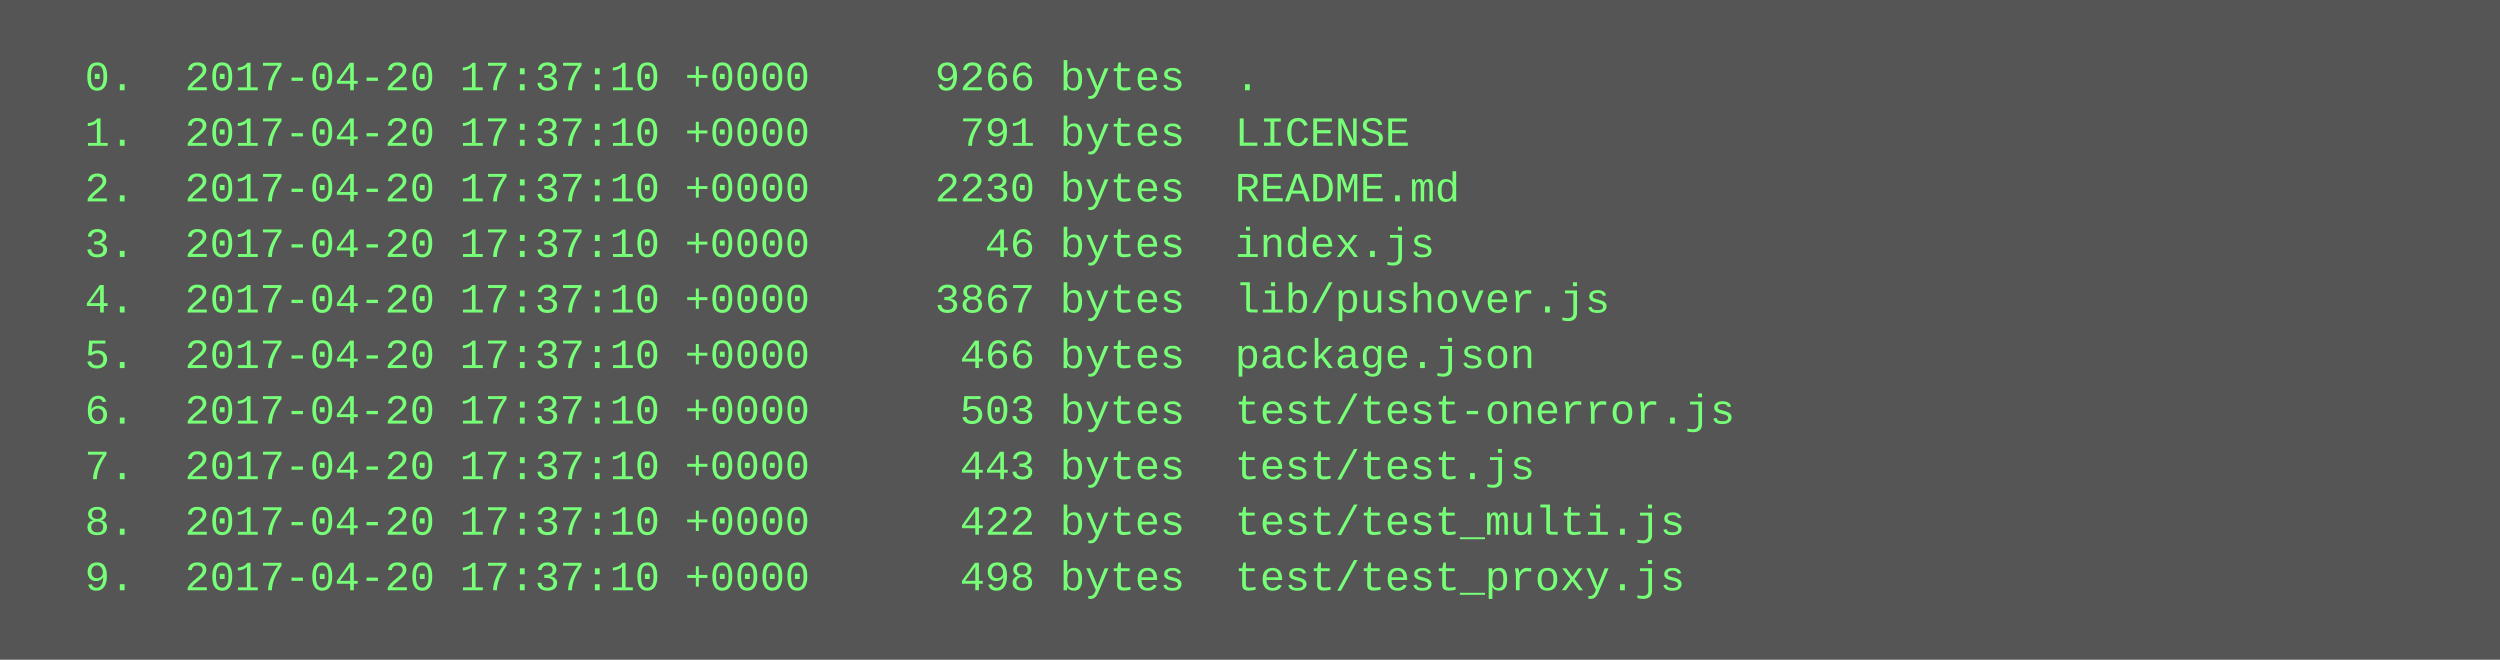
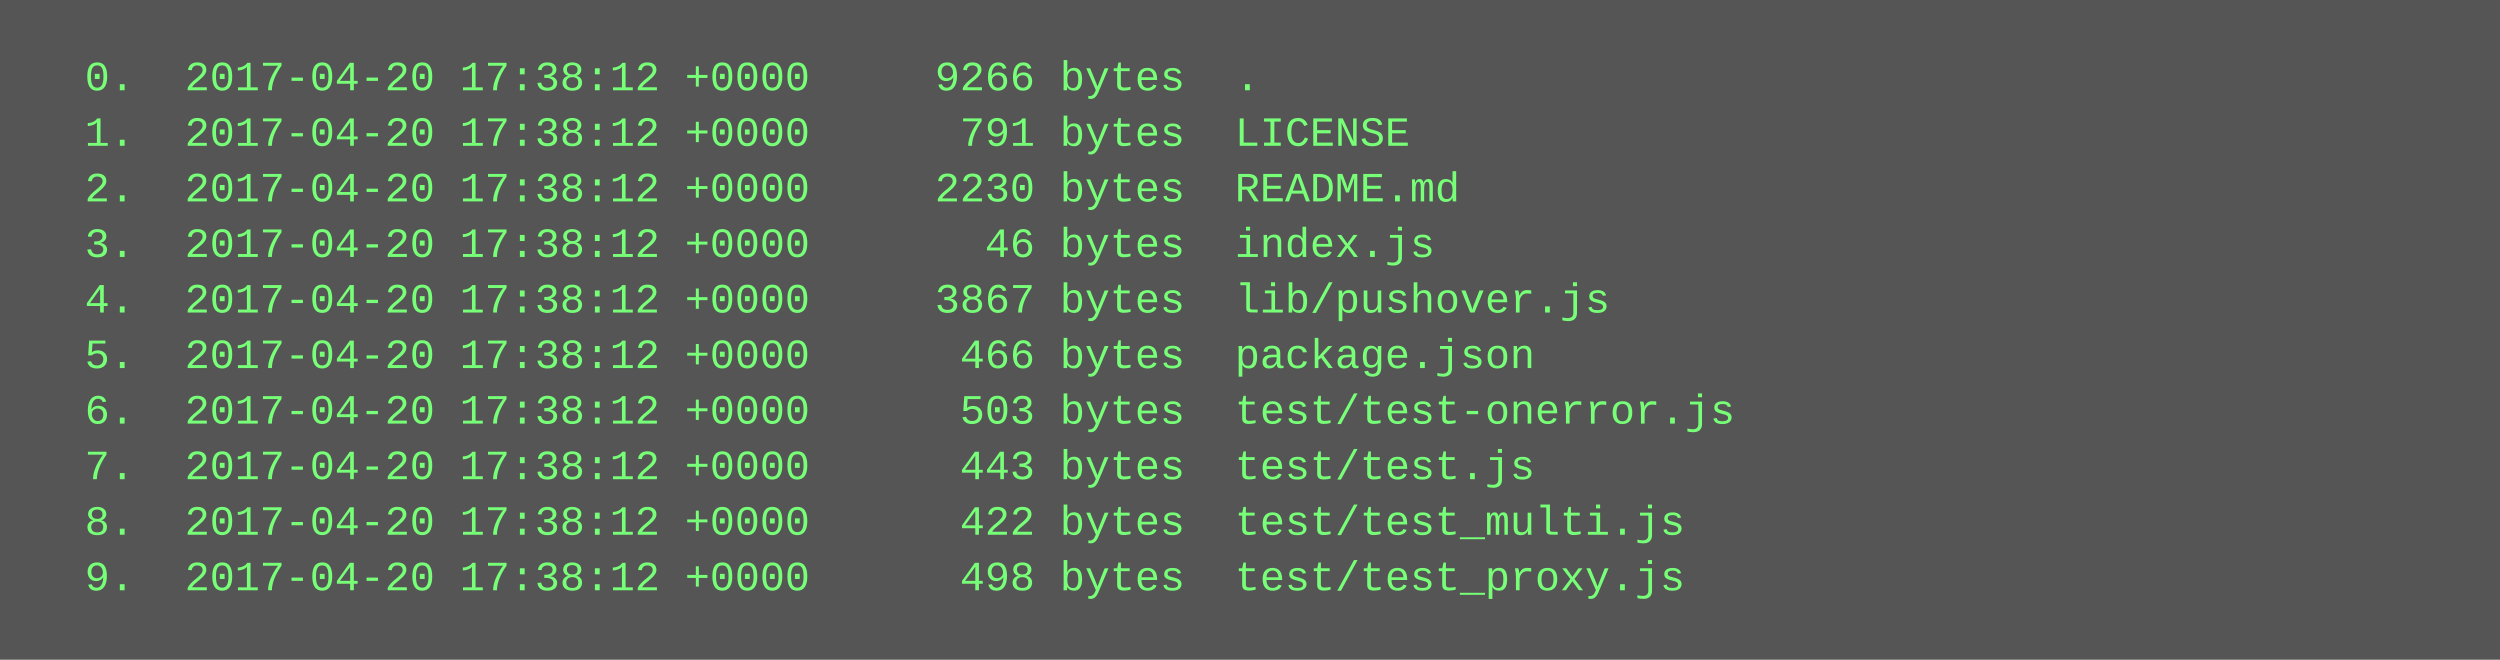
<svg xmlns="http://www.w3.org/2000/svg" height="190" width="720">
  <rect height="190" fill="#555" width="720" />
  <text fill="#7f7" font-family="Courier New" font-size="12" xml:space="preserve">
-     <tspan x="10" y="26">  0.  2017-04-20 17:37:10 +0000     9266 bytes  .</tspan>
-     <tspan x="10" y="42">  1.  2017-04-20 17:37:10 +0000      791 bytes  LICENSE</tspan>
-     <tspan x="10" y="58">  2.  2017-04-20 17:37:10 +0000     2230 bytes  README.md</tspan>
-     <tspan x="10" y="74">  3.  2017-04-20 17:37:10 +0000       46 bytes  index.js</tspan>
-     <tspan x="10" y="90">  4.  2017-04-20 17:37:10 +0000     3867 bytes  lib/pushover.js</tspan>
-     <tspan x="10" y="106">  5.  2017-04-20 17:37:10 +0000      466 bytes  package.json</tspan>
-     <tspan x="10" y="122">  6.  2017-04-20 17:37:10 +0000      503 bytes  test/test-onerror.js</tspan>
-     <tspan x="10" y="138">  7.  2017-04-20 17:37:10 +0000      443 bytes  test/test.js</tspan>
-     <tspan x="10" y="154">  8.  2017-04-20 17:37:10 +0000      422 bytes  test/test_multi.js</tspan>
-     <tspan x="10" y="170">  9.  2017-04-20 17:37:10 +0000      498 bytes  test/test_proxy.js</tspan>
+     <tspan x="10" y="26">  0.  2017-04-20 17:38:12 +0000     9266 bytes  .</tspan>
+     <tspan x="10" y="42">  1.  2017-04-20 17:38:12 +0000      791 bytes  LICENSE</tspan>
+     <tspan x="10" y="58">  2.  2017-04-20 17:38:12 +0000     2230 bytes  README.md</tspan>
+     <tspan x="10" y="74">  3.  2017-04-20 17:38:12 +0000       46 bytes  index.js</tspan>
+     <tspan x="10" y="90">  4.  2017-04-20 17:38:12 +0000     3867 bytes  lib/pushover.js</tspan>
+     <tspan x="10" y="106">  5.  2017-04-20 17:38:12 +0000      466 bytes  package.json</tspan>
+     <tspan x="10" y="122">  6.  2017-04-20 17:38:12 +0000      503 bytes  test/test-onerror.js</tspan>
+     <tspan x="10" y="138">  7.  2017-04-20 17:38:12 +0000      443 bytes  test/test.js</tspan>
+     <tspan x="10" y="154">  8.  2017-04-20 17:38:12 +0000      422 bytes  test/test_multi.js</tspan>
+     <tspan x="10" y="170">  9.  2017-04-20 17:38:12 +0000      498 bytes  test/test_proxy.js</tspan>
  </text>
</svg>
